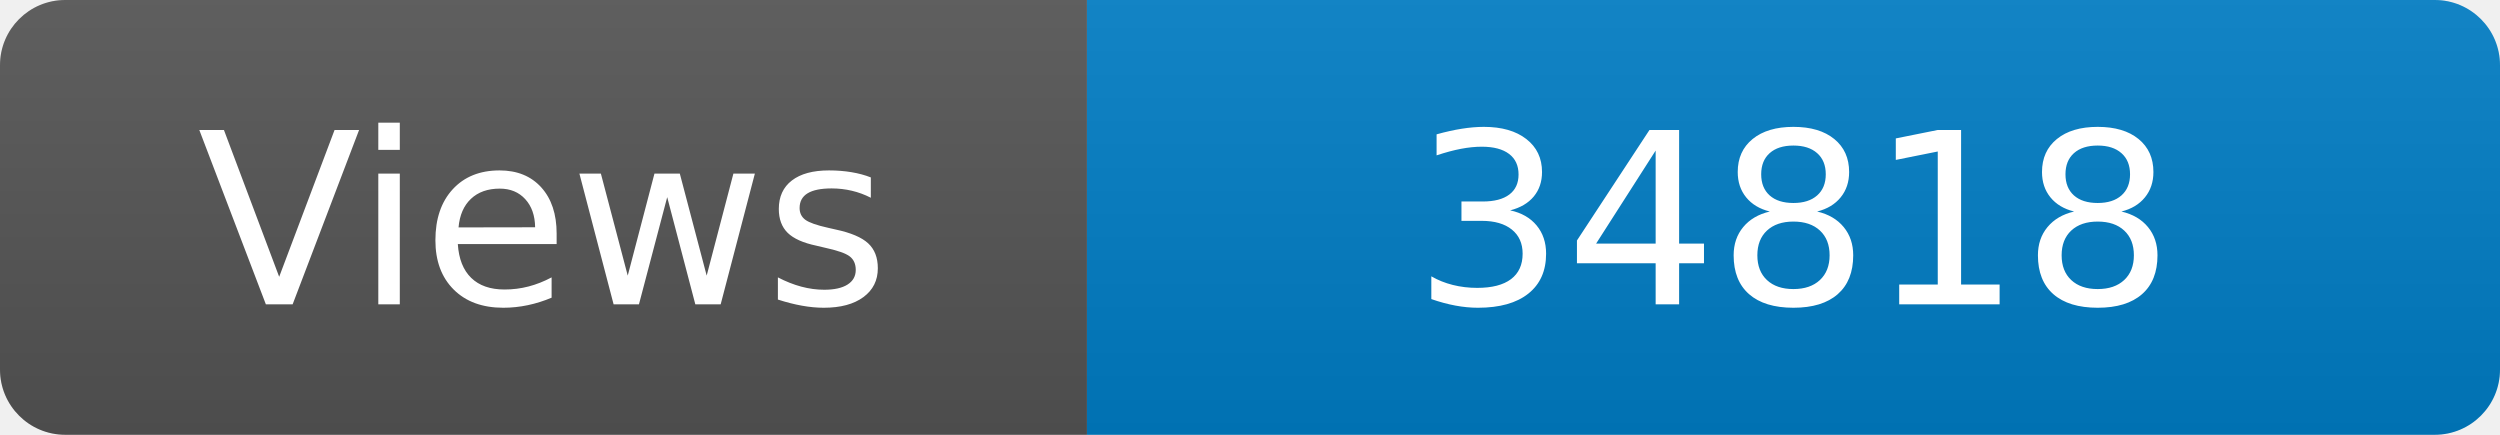
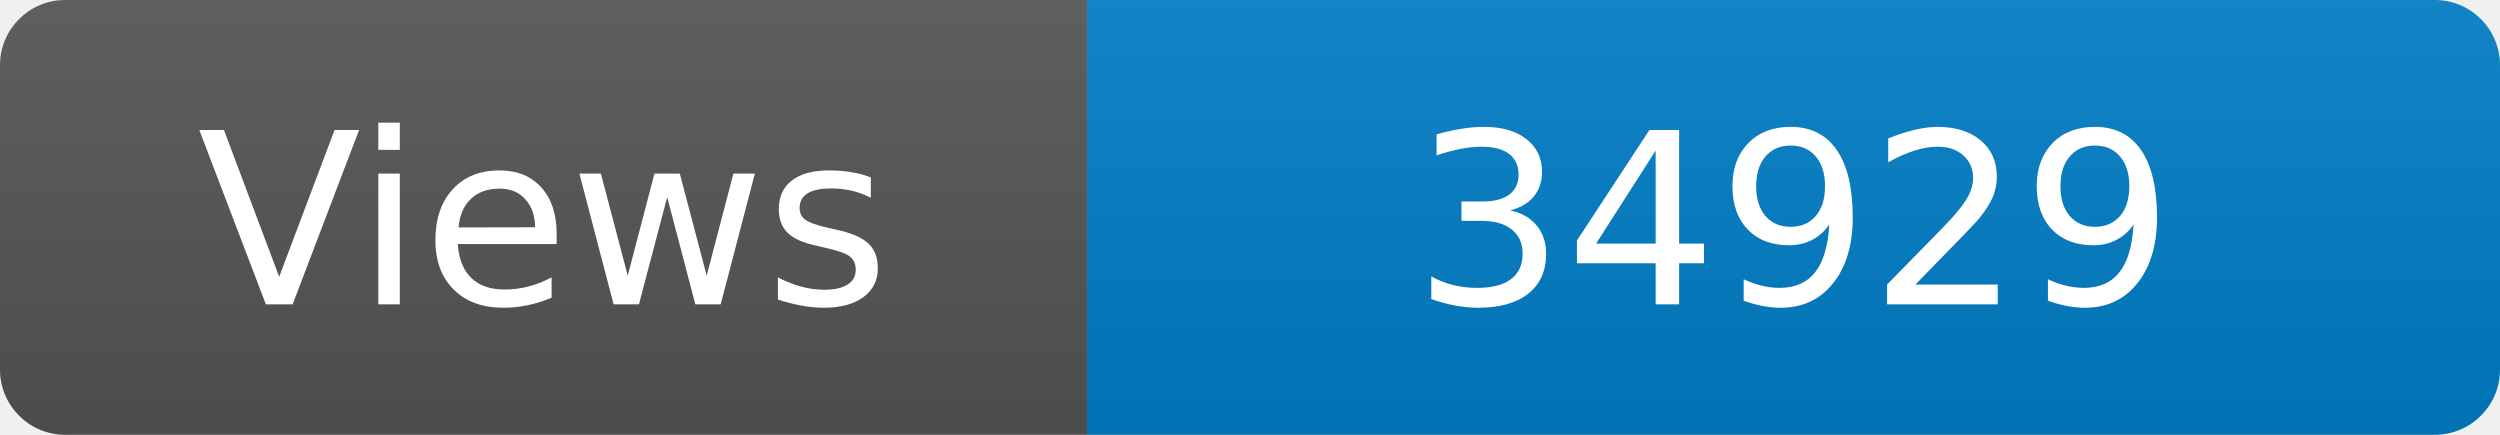
<svg xmlns="http://www.w3.org/2000/svg" width="115" height="20" role="img" aria-label="Maintained?: yes">
  <linearGradient id="s" x2="0" y2="100%">
    <stop offset="0" stop-color="#bbb" stop-opacity=".1" />
    <stop offset="1" stop-opacity=".1" />
  </linearGradient>
  <clipPath id="r">
    <rect width="115" height="20" rx="3" fill="#fff" />
  </clipPath>
  <g clip-path="url(#r)">
    <rect width="50" height="20" fill="#555" />
    <rect x="50" width="160" height="20" fill="#007ec6" />
    <rect width="115" height="20" fill="url(#s)" />
  </g>
  <g fill="#fff" text-anchor="middle" font-family="Verdana,Geneva,DejaVu Sans,sans-serif" font-size="110">
    <text x="250" y="140" transform="scale(.1)" fill="#fff">Views</text>
-     <text x="825" y="140" transform="scale(.1)" fill="#fff">34818</text>
+     <text x="825" y="140" transform="scale(.1)" fill="#fff">34929</text>
  </g>
</svg>
